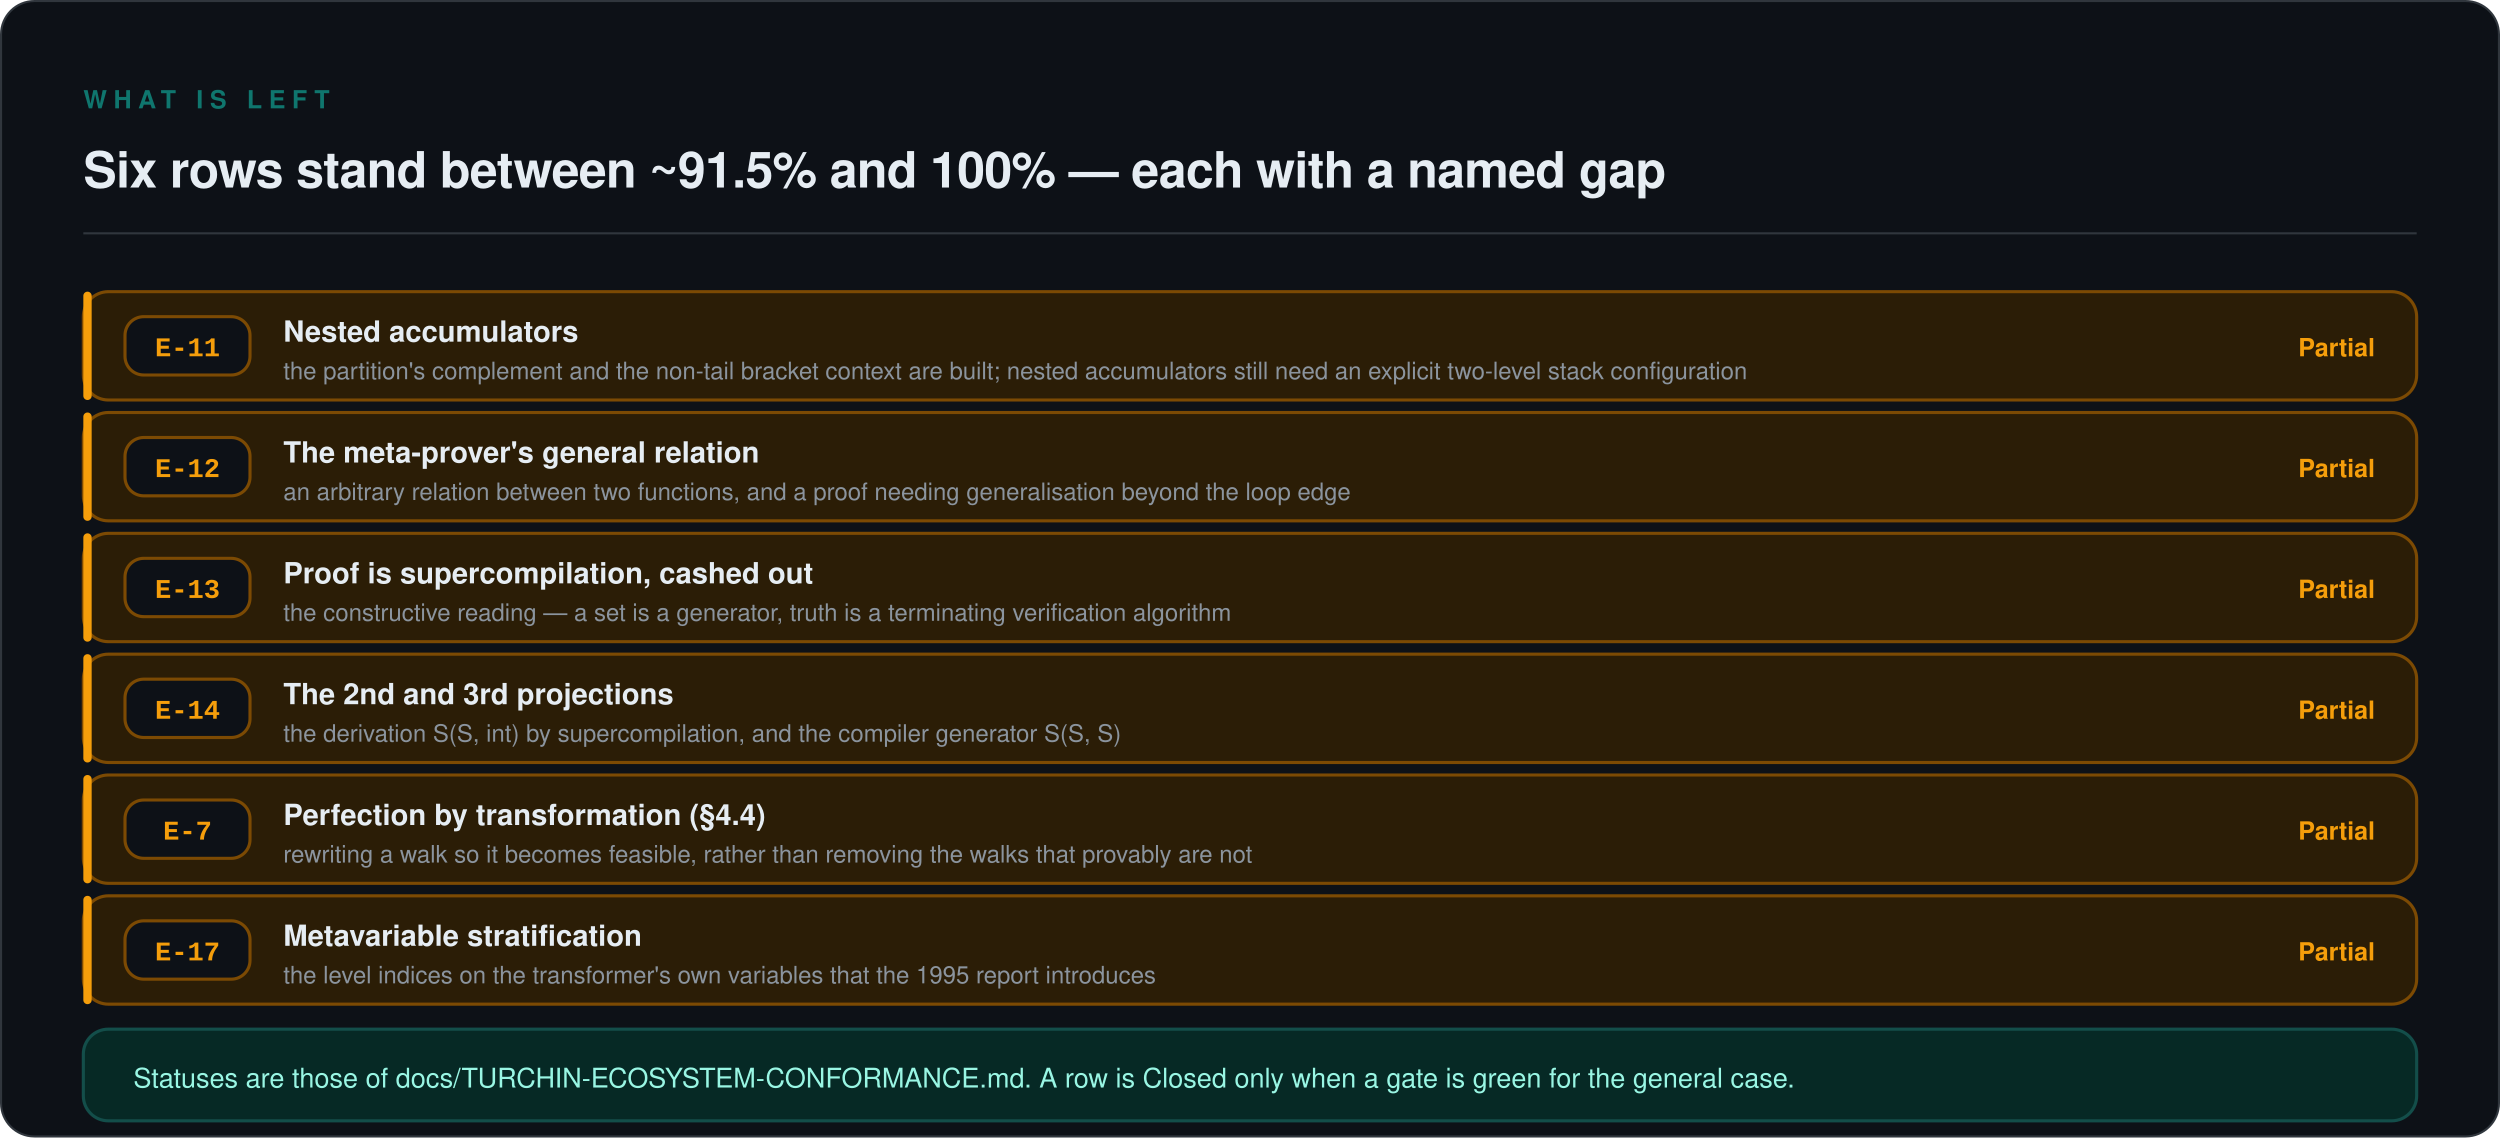
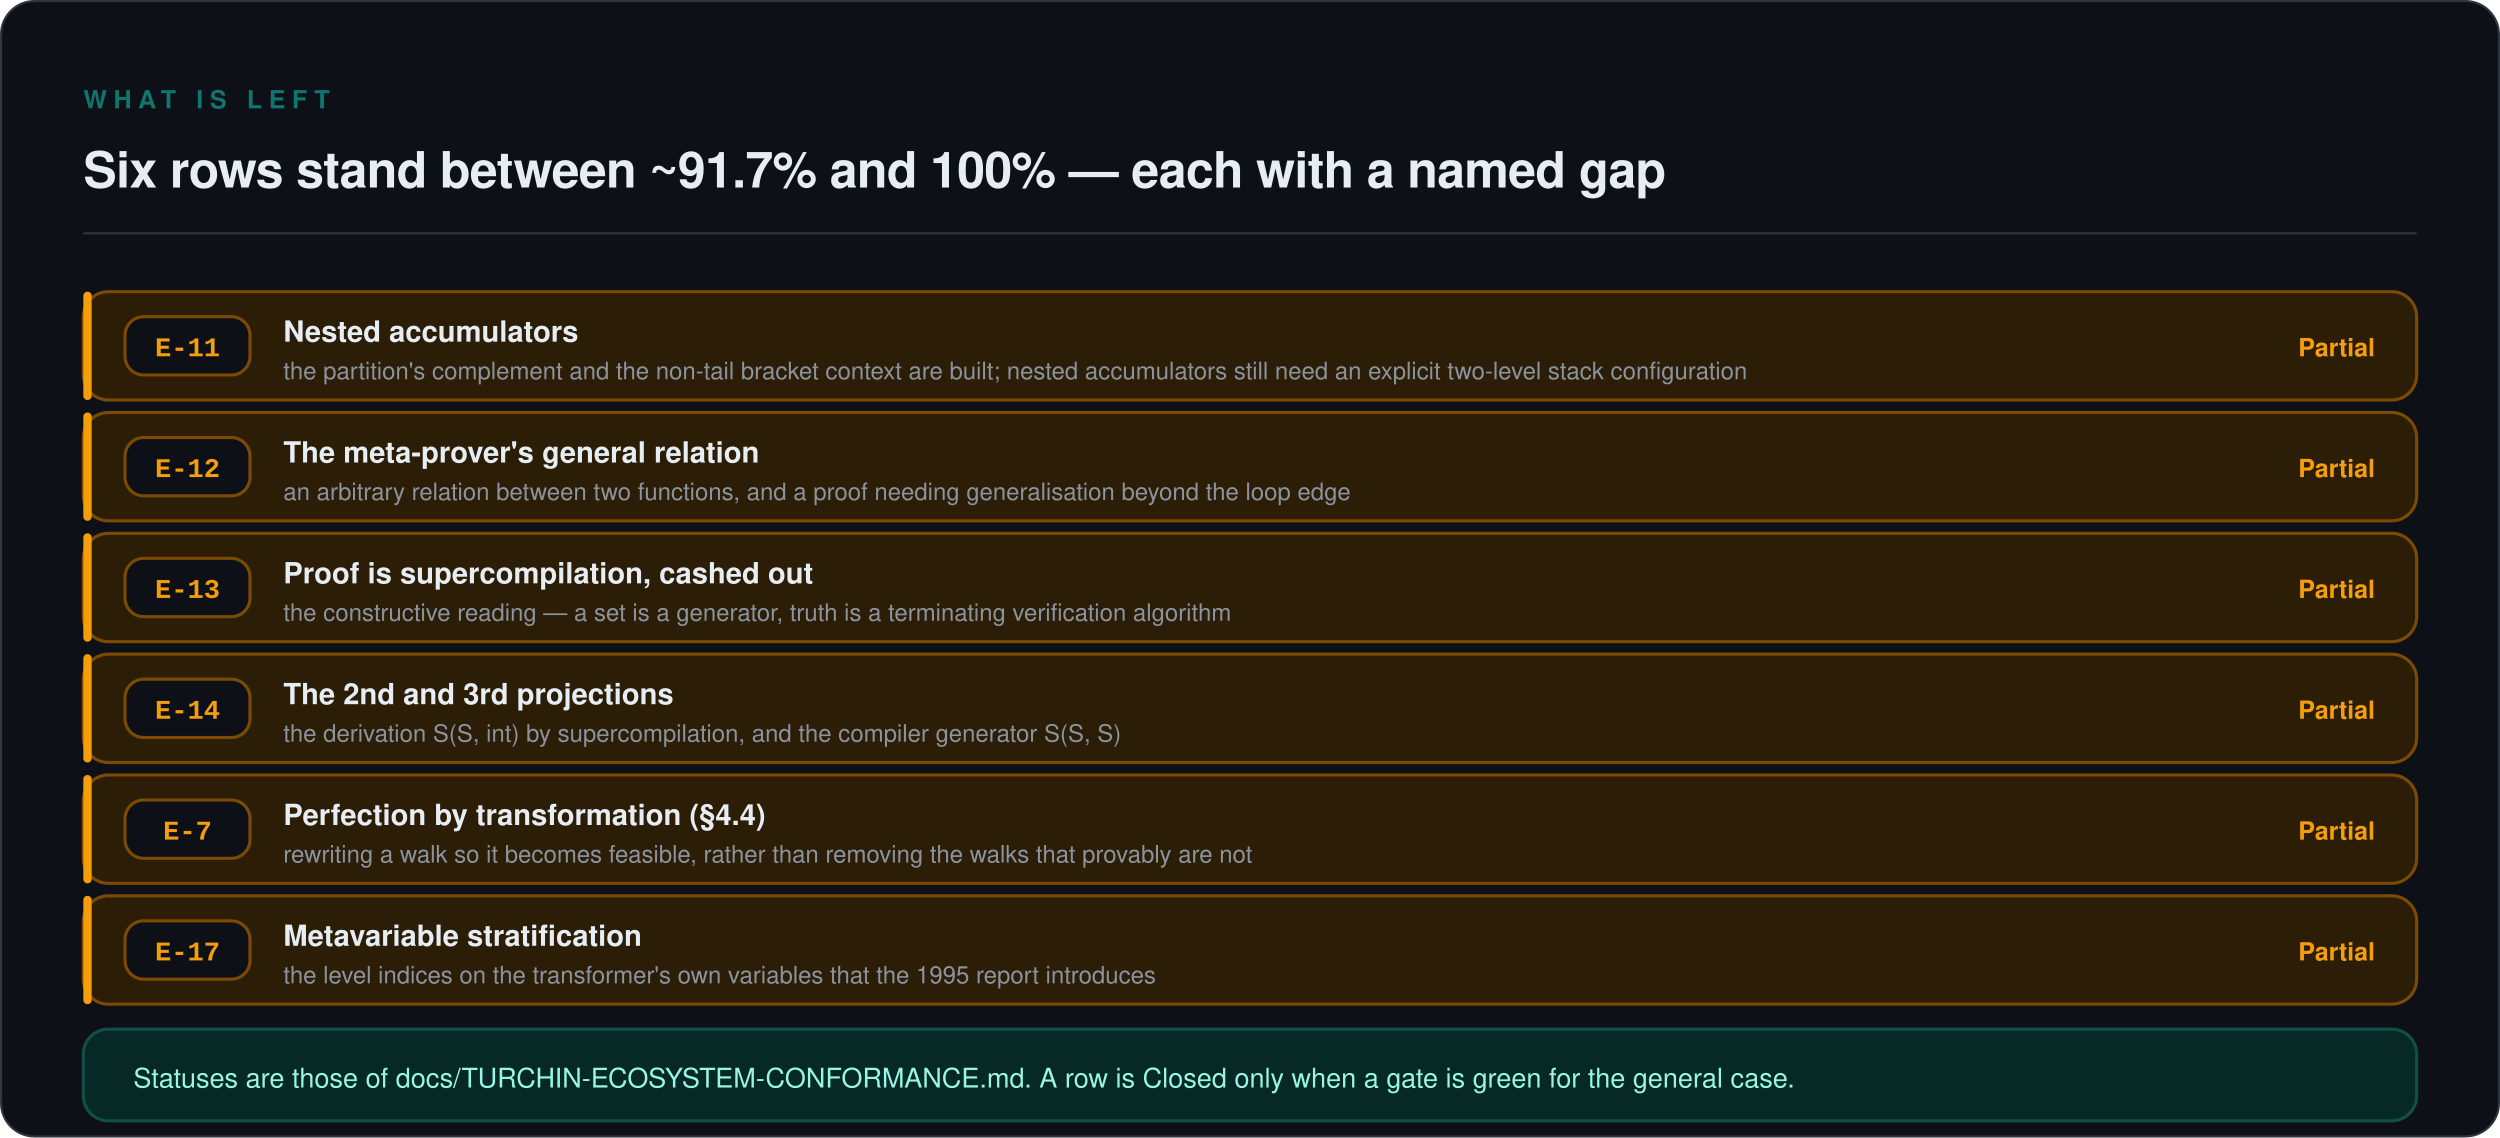
<svg xmlns="http://www.w3.org/2000/svg" viewBox="0 0 1200 546" width="1200" height="546" role="img" aria-labelledby="t d">
  <rect x="0.5" y="0.5" width="1199" height="545" rx="16" fill="#0D1117" stroke="#30363D" stroke-width="1" />
  <text x="40" y="52" font-family="ui-sans-serif, -apple-system, 'Segoe UI', Helvetica, Arial, sans-serif" font-size="12" font-weight="600" letter-spacing="3.2" fill="#0F766E">WHAT IS LEFT</text>
-   <text x="40" y="90" font-family="ui-sans-serif, -apple-system, 'Segoe UI', Helvetica, Arial, sans-serif" font-size="24" font-weight="600" letter-spacing="-0.3" fill="#E6EDF3">Six rows stand between ~91.5% and 100% — each with a named gap</text>
+   <text x="40" y="90" font-family="ui-sans-serif, -apple-system, 'Segoe UI', Helvetica, Arial, sans-serif" font-size="24" font-weight="600" letter-spacing="-0.3" fill="#E6EDF3">Six rows stand between ~91.7% and 100% — each with a named gap</text>
  <line x1="40" y1="112" x2="1160" y2="112" stroke="#30363D" stroke-width="1" />
  <rect x="40" y="140" width="1120" height="52" rx="12" fill="#2B1D06" stroke="#7C4A03" stroke-width="1.5" />
  <rect x="40" y="140" width="4" height="52" rx="2" fill="#F59E0B" />
  <rect x="60" y="152" width="60" height="28" rx="9" fill="#0D1117" stroke="#7C4A03" stroke-width="1.5" />
  <text x="90" y="171" font-family="ui-monospace, SFMono-Regular, 'SF Mono', Menlo, Consolas, 'Liberation Mono', monospace" font-size="13" font-weight="600" text-anchor="middle" fill="#F59E0B">E-11</text>
  <text x="136" y="164" font-family="ui-sans-serif, -apple-system, 'Segoe UI', Helvetica, Arial, sans-serif" font-size="14" font-weight="600" fill="#E6EDF3">Nested accumulators</text>
  <text x="136" y="182" font-family="ui-sans-serif, -apple-system, 'Segoe UI', Helvetica, Arial, sans-serif" font-size="11.5" fill="#8B949E">the partition's complement and the non-tail bracket context are built; nested accumulators still need an explicit two-level stack configuration</text>
  <text x="1140" y="171" font-family="ui-sans-serif, -apple-system, 'Segoe UI', Helvetica, Arial, sans-serif" font-size="12" font-weight="600" text-anchor="end" fill="#F59E0B">Partial</text>
  <rect x="40" y="198" width="1120" height="52" rx="12" fill="#2B1D06" stroke="#7C4A03" stroke-width="1.5" />
  <rect x="40" y="198" width="4" height="52" rx="2" fill="#F59E0B" />
  <rect x="60" y="210" width="60" height="28" rx="9" fill="#0D1117" stroke="#7C4A03" stroke-width="1.5" />
  <text x="90" y="229" font-family="ui-monospace, SFMono-Regular, 'SF Mono', Menlo, Consolas, 'Liberation Mono', monospace" font-size="13" font-weight="600" text-anchor="middle" fill="#F59E0B">E-12</text>
  <text x="136" y="222" font-family="ui-sans-serif, -apple-system, 'Segoe UI', Helvetica, Arial, sans-serif" font-size="14" font-weight="600" fill="#E6EDF3">The meta-prover's general relation</text>
  <text x="136" y="240" font-family="ui-sans-serif, -apple-system, 'Segoe UI', Helvetica, Arial, sans-serif" font-size="11.5" fill="#8B949E">an arbitrary relation between two functions, and a proof needing generalisation beyond the loop edge</text>
  <text x="1140" y="229" font-family="ui-sans-serif, -apple-system, 'Segoe UI', Helvetica, Arial, sans-serif" font-size="12" font-weight="600" text-anchor="end" fill="#F59E0B">Partial</text>
  <rect x="40" y="256" width="1120" height="52" rx="12" fill="#2B1D06" stroke="#7C4A03" stroke-width="1.5" />
  <rect x="40" y="256" width="4" height="52" rx="2" fill="#F59E0B" />
  <rect x="60" y="268" width="60" height="28" rx="9" fill="#0D1117" stroke="#7C4A03" stroke-width="1.5" />
  <text x="90" y="287" font-family="ui-monospace, SFMono-Regular, 'SF Mono', Menlo, Consolas, 'Liberation Mono', monospace" font-size="13" font-weight="600" text-anchor="middle" fill="#F59E0B">E-13</text>
  <text x="136" y="280" font-family="ui-sans-serif, -apple-system, 'Segoe UI', Helvetica, Arial, sans-serif" font-size="14" font-weight="600" fill="#E6EDF3">Proof is supercompilation, cashed out</text>
  <text x="136" y="298" font-family="ui-sans-serif, -apple-system, 'Segoe UI', Helvetica, Arial, sans-serif" font-size="11.5" fill="#8B949E">the constructive reading — a set is a generator, truth is a terminating verification algorithm</text>
  <text x="1140" y="287" font-family="ui-sans-serif, -apple-system, 'Segoe UI', Helvetica, Arial, sans-serif" font-size="12" font-weight="600" text-anchor="end" fill="#F59E0B">Partial</text>
  <rect x="40" y="314" width="1120" height="52" rx="12" fill="#2B1D06" stroke="#7C4A03" stroke-width="1.5" />
  <rect x="40" y="314" width="4" height="52" rx="2" fill="#F59E0B" />
  <rect x="60" y="326" width="60" height="28" rx="9" fill="#0D1117" stroke="#7C4A03" stroke-width="1.5" />
  <text x="90" y="345" font-family="ui-monospace, SFMono-Regular, 'SF Mono', Menlo, Consolas, 'Liberation Mono', monospace" font-size="13" font-weight="600" text-anchor="middle" fill="#F59E0B">E-14</text>
  <text x="136" y="338" font-family="ui-sans-serif, -apple-system, 'Segoe UI', Helvetica, Arial, sans-serif" font-size="14" font-weight="600" fill="#E6EDF3">The 2nd and 3rd projections</text>
  <text x="136" y="356" font-family="ui-sans-serif, -apple-system, 'Segoe UI', Helvetica, Arial, sans-serif" font-size="11.5" fill="#8B949E">the derivation S(S, int) by supercompilation, and the compiler generator S(S, S)</text>
  <text x="1140" y="345" font-family="ui-sans-serif, -apple-system, 'Segoe UI', Helvetica, Arial, sans-serif" font-size="12" font-weight="600" text-anchor="end" fill="#F59E0B">Partial</text>
  <rect x="40" y="372" width="1120" height="52" rx="12" fill="#2B1D06" stroke="#7C4A03" stroke-width="1.5" />
  <rect x="40" y="372" width="4" height="52" rx="2" fill="#F59E0B" />
  <rect x="60" y="384" width="60" height="28" rx="9" fill="#0D1117" stroke="#7C4A03" stroke-width="1.5" />
  <text x="90" y="403" font-family="ui-monospace, SFMono-Regular, 'SF Mono', Menlo, Consolas, 'Liberation Mono', monospace" font-size="13" font-weight="600" text-anchor="middle" fill="#F59E0B">E-7</text>
  <text x="136" y="396" font-family="ui-sans-serif, -apple-system, 'Segoe UI', Helvetica, Arial, sans-serif" font-size="14" font-weight="600" fill="#E6EDF3">Perfection by transformation (§4.4)</text>
  <text x="136" y="414" font-family="ui-sans-serif, -apple-system, 'Segoe UI', Helvetica, Arial, sans-serif" font-size="11.5" fill="#8B949E">rewriting a walk so it becomes feasible, rather than removing the walks that provably are not</text>
  <text x="1140" y="403" font-family="ui-sans-serif, -apple-system, 'Segoe UI', Helvetica, Arial, sans-serif" font-size="12" font-weight="600" text-anchor="end" fill="#F59E0B">Partial</text>
  <rect x="40" y="430" width="1120" height="52" rx="12" fill="#2B1D06" stroke="#7C4A03" stroke-width="1.5" />
  <rect x="40" y="430" width="4" height="52" rx="2" fill="#F59E0B" />
  <rect x="60" y="442" width="60" height="28" rx="9" fill="#0D1117" stroke="#7C4A03" stroke-width="1.5" />
  <text x="90" y="461" font-family="ui-monospace, SFMono-Regular, 'SF Mono', Menlo, Consolas, 'Liberation Mono', monospace" font-size="13" font-weight="600" text-anchor="middle" fill="#F59E0B">E-17</text>
  <text x="136" y="454" font-family="ui-sans-serif, -apple-system, 'Segoe UI', Helvetica, Arial, sans-serif" font-size="14" font-weight="600" fill="#E6EDF3">Metavariable stratification</text>
  <text x="136" y="472" font-family="ui-sans-serif, -apple-system, 'Segoe UI', Helvetica, Arial, sans-serif" font-size="11.5" fill="#8B949E">the level indices on the transformer's own variables that the 1995 report introduces</text>
  <text x="1140" y="461" font-family="ui-sans-serif, -apple-system, 'Segoe UI', Helvetica, Arial, sans-serif" font-size="12" font-weight="600" text-anchor="end" fill="#F59E0B">Partial</text>
  <rect x="40" y="494" width="1120" height="44" rx="12" fill="#062925" stroke="#134E4A" stroke-width="1.5" />
  <text x="64" y="522" font-family="ui-sans-serif, -apple-system, 'Segoe UI', Helvetica, Arial, sans-serif" font-size="13" fill="#99F6E4">Statuses are those of docs/TURCHIN-ECOSYSTEM-CONFORMANCE.md. A row is Closed only when a gate is green for the general case.</text>
</svg>
